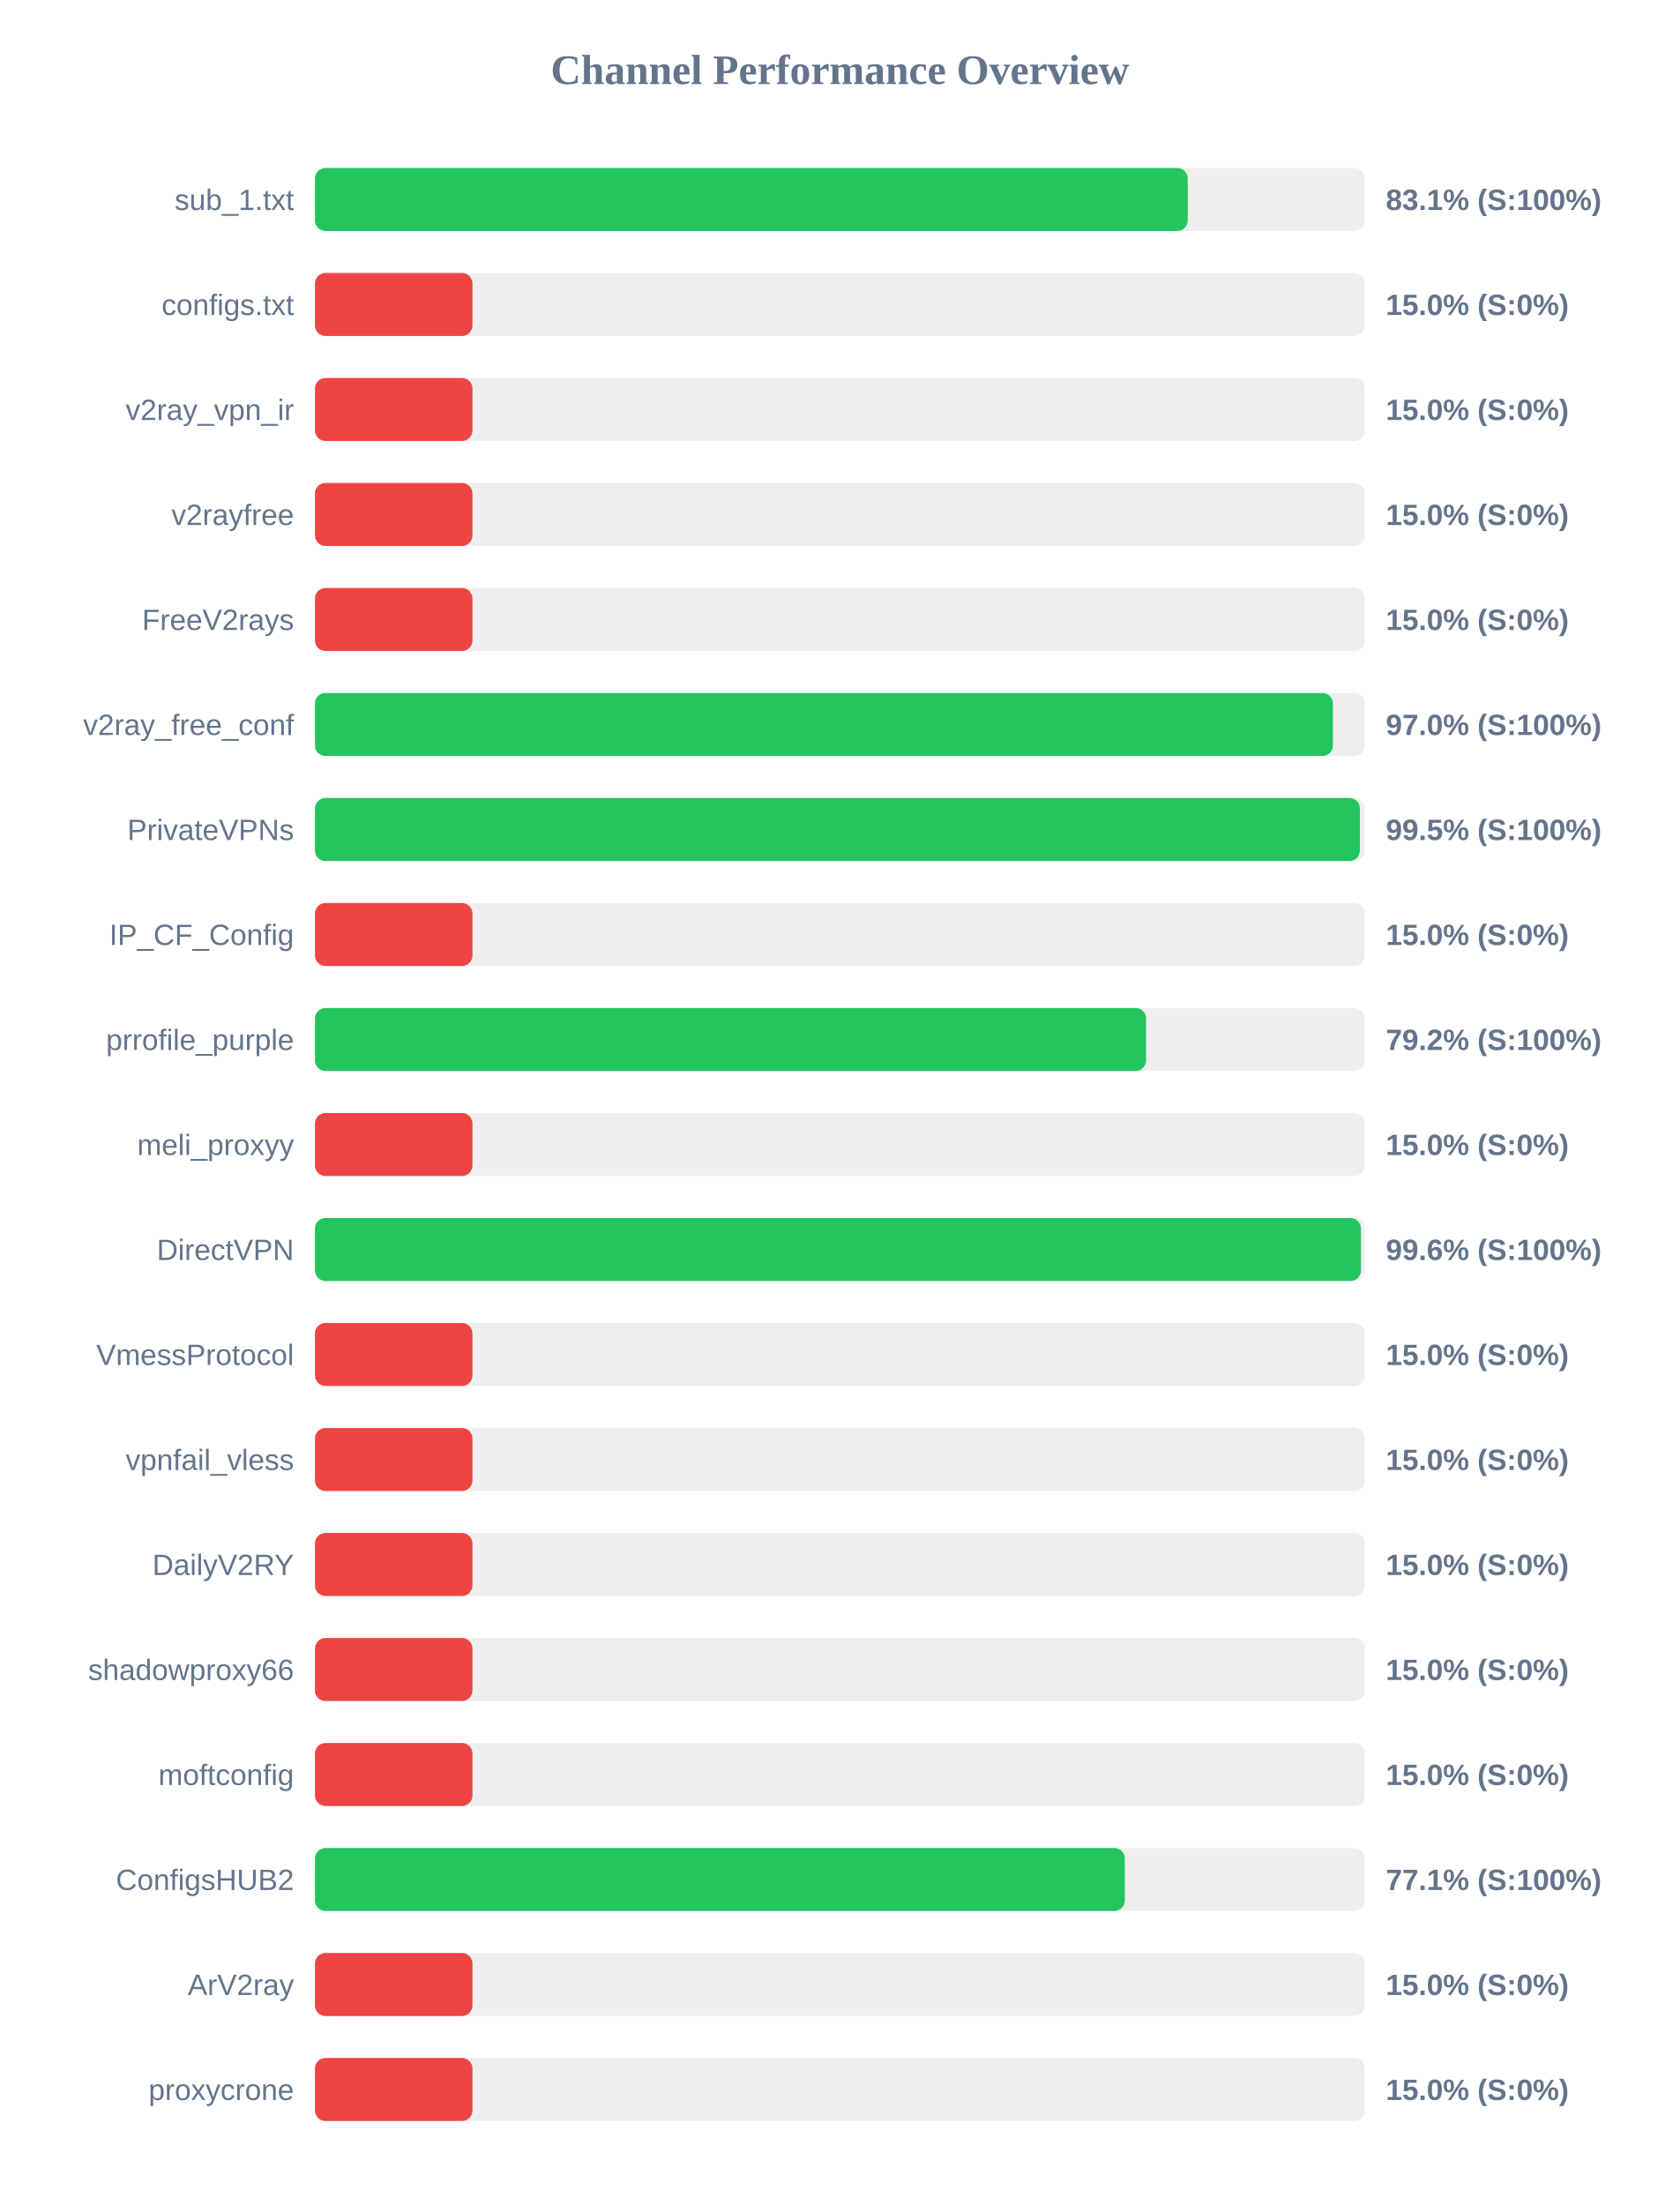
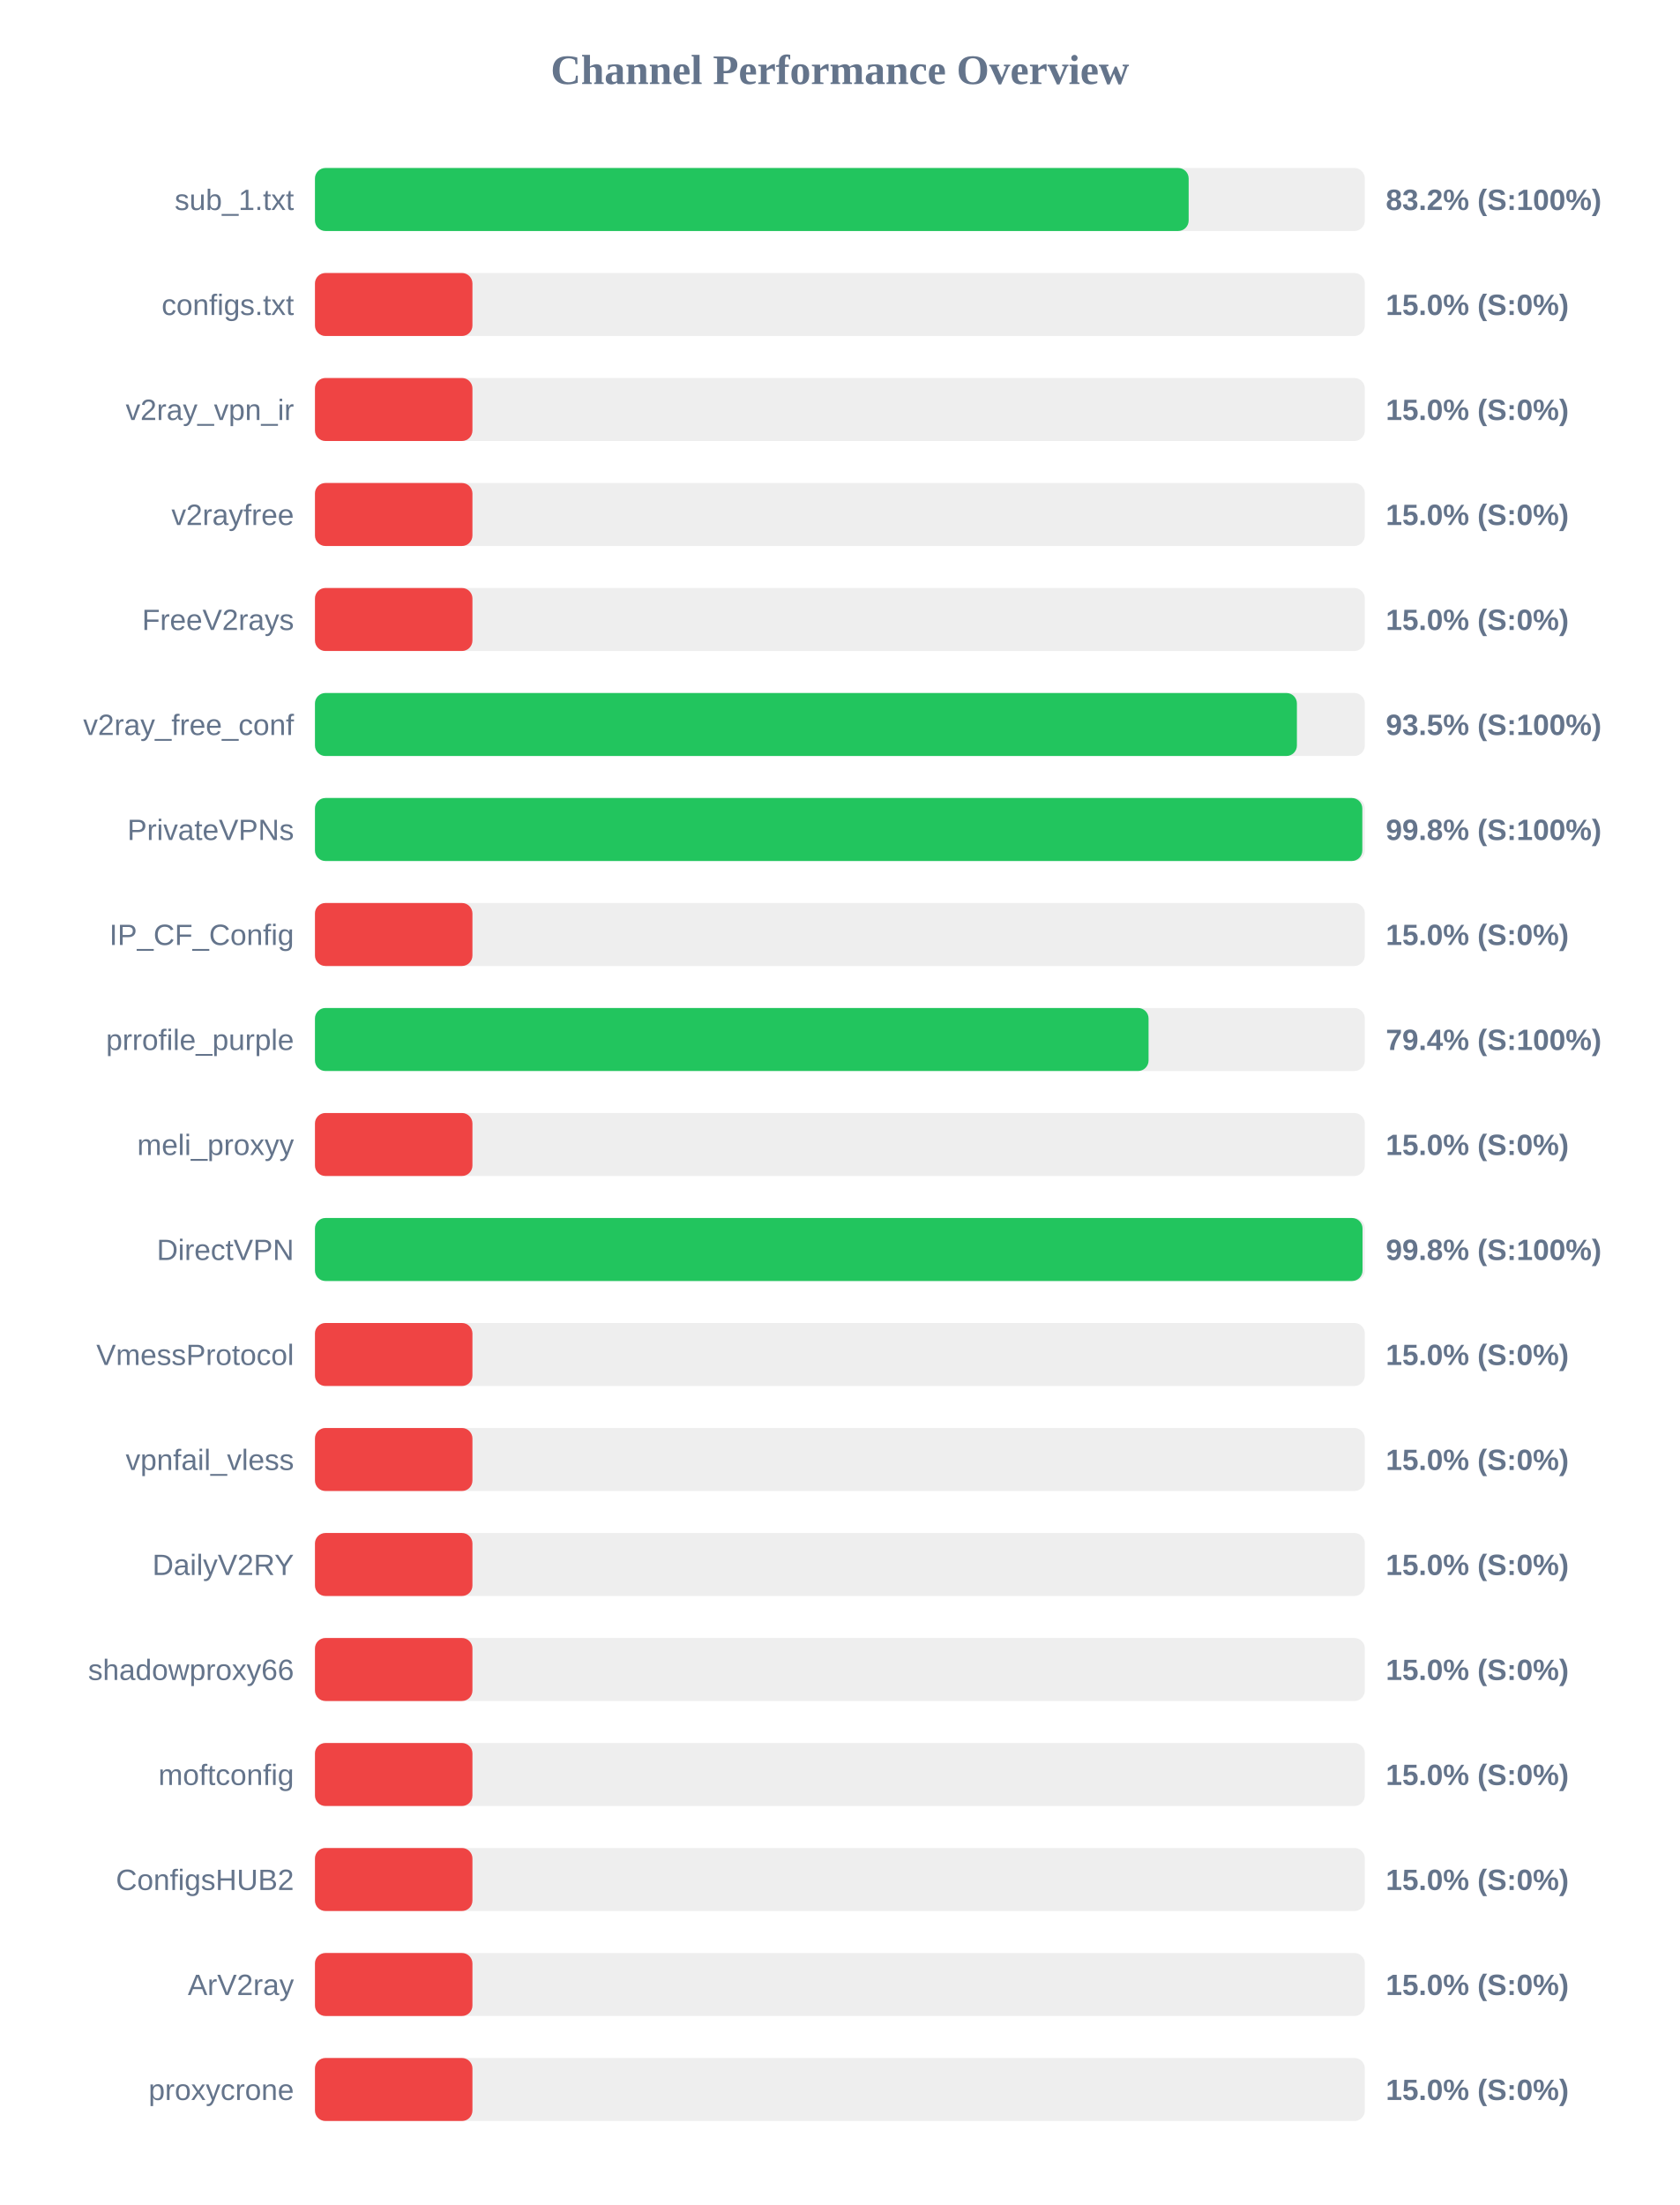
<svg xmlns="http://www.w3.org/2000/svg" width="800" height="1050" version="1.1">
  <style>
        .row { font: 14px Arial; fill: #64748b; }
        .score { font: bold 14px Arial; fill: #64748b; }
    </style>
  <text x="400" y="40" text-anchor="middle" font-size="20px" font-weight="bold" fill="#64748b">Channel Performance Overview</text>
  <rect x="150" y="80" width="500" height="30" fill="#eee" rx="5" />
-   <rect x="150" y="80" width="415.65" height="30" fill="#22c55e" rx="5" />
+   <rect x="150" y="80" width="416.1" height="30" fill="#22c55e" rx="5" />
  <text x="140" y="100" text-anchor="end" class="row">sub_1.txt</text>
-   <text x="660" y="100" text-anchor="start" class="score">83.1% (S:100%)</text>
+   <text x="660" y="100" text-anchor="start" class="score">83.2% (S:100%)</text>
  <rect x="150" y="130" width="500" height="30" fill="#eee" rx="5" />
  <rect x="150" y="130" width="75.0" height="30" fill="#ef4444" rx="5" />
  <text x="140" y="150" text-anchor="end" class="row">configs.txt</text>
  <text x="660" y="150" text-anchor="start" class="score">15.0% (S:0%)</text>
  <rect x="150" y="180" width="500" height="30" fill="#eee" rx="5" />
  <rect x="150" y="180" width="75.0" height="30" fill="#ef4444" rx="5" />
  <text x="140" y="200" text-anchor="end" class="row">v2ray_vpn_ir</text>
  <text x="660" y="200" text-anchor="start" class="score">15.0% (S:0%)</text>
  <rect x="150" y="230" width="500" height="30" fill="#eee" rx="5" />
  <rect x="150" y="230" width="75.0" height="30" fill="#ef4444" rx="5" />
  <text x="140" y="250" text-anchor="end" class="row">v2rayfree</text>
  <text x="660" y="250" text-anchor="start" class="score">15.0% (S:0%)</text>
  <rect x="150" y="280" width="500" height="30" fill="#eee" rx="5" />
  <rect x="150" y="280" width="75.0" height="30" fill="#ef4444" rx="5" />
  <text x="140" y="300" text-anchor="end" class="row">FreeV2rays</text>
  <text x="660" y="300" text-anchor="start" class="score">15.0% (S:0%)</text>
  <rect x="150" y="330" width="500" height="30" fill="#eee" rx="5" />
-   <rect x="150" y="330" width="484.8" height="30" fill="#22c55e" rx="5" />
+   <rect x="150" y="330" width="467.65" height="30" fill="#22c55e" rx="5" />
  <text x="140" y="350" text-anchor="end" class="row">v2ray_free_conf</text>
-   <text x="660" y="350" text-anchor="start" class="score">97.0% (S:100%)</text>
+   <text x="660" y="350" text-anchor="start" class="score">93.5% (S:100%)</text>
  <rect x="150" y="380" width="500" height="30" fill="#eee" rx="5" />
-   <rect x="150" y="380" width="497.65" height="30" fill="#22c55e" rx="5" />
+   <rect x="150" y="380" width="498.8" height="30" fill="#22c55e" rx="5" />
  <text x="140" y="400" text-anchor="end" class="row">PrivateVPNs</text>
-   <text x="660" y="400" text-anchor="start" class="score">99.5% (S:100%)</text>
+   <text x="660" y="400" text-anchor="start" class="score">99.8% (S:100%)</text>
  <rect x="150" y="430" width="500" height="30" fill="#eee" rx="5" />
  <rect x="150" y="430" width="75.0" height="30" fill="#ef4444" rx="5" />
  <text x="140" y="450" text-anchor="end" class="row">IP_CF_Config</text>
  <text x="660" y="450" text-anchor="start" class="score">15.0% (S:0%)</text>
  <rect x="150" y="480" width="500" height="30" fill="#eee" rx="5" />
-   <rect x="150" y="480" width="395.8" height="30" fill="#22c55e" rx="5" />
+   <rect x="150" y="480" width="397.0" height="30" fill="#22c55e" rx="5" />
  <text x="140" y="500" text-anchor="end" class="row">prrofile_purple</text>
-   <text x="660" y="500" text-anchor="start" class="score">79.2% (S:100%)</text>
+   <text x="660" y="500" text-anchor="start" class="score">79.4% (S:100%)</text>
  <rect x="150" y="530" width="500" height="30" fill="#eee" rx="5" />
  <rect x="150" y="530" width="75.0" height="30" fill="#ef4444" rx="5" />
  <text x="140" y="550" text-anchor="end" class="row">meli_proxyy</text>
  <text x="660" y="550" text-anchor="start" class="score">15.0% (S:0%)</text>
  <rect x="150" y="580" width="500" height="30" fill="#eee" rx="5" />
-   <rect x="150" y="580" width="498.15" height="30" fill="#22c55e" rx="5" />
+   <rect x="150" y="580" width="498.9" height="30" fill="#22c55e" rx="5" />
  <text x="140" y="600" text-anchor="end" class="row">DirectVPN</text>
-   <text x="660" y="600" text-anchor="start" class="score">99.6% (S:100%)</text>
+   <text x="660" y="600" text-anchor="start" class="score">99.8% (S:100%)</text>
  <rect x="150" y="630" width="500" height="30" fill="#eee" rx="5" />
  <rect x="150" y="630" width="75.0" height="30" fill="#ef4444" rx="5" />
  <text x="140" y="650" text-anchor="end" class="row">VmessProtocol</text>
  <text x="660" y="650" text-anchor="start" class="score">15.0% (S:0%)</text>
  <rect x="150" y="680" width="500" height="30" fill="#eee" rx="5" />
  <rect x="150" y="680" width="75.0" height="30" fill="#ef4444" rx="5" />
  <text x="140" y="700" text-anchor="end" class="row">vpnfail_vless</text>
  <text x="660" y="700" text-anchor="start" class="score">15.0% (S:0%)</text>
  <rect x="150" y="730" width="500" height="30" fill="#eee" rx="5" />
  <rect x="150" y="730" width="75.0" height="30" fill="#ef4444" rx="5" />
  <text x="140" y="750" text-anchor="end" class="row">DailyV2RY</text>
  <text x="660" y="750" text-anchor="start" class="score">15.0% (S:0%)</text>
  <rect x="150" y="780" width="500" height="30" fill="#eee" rx="5" />
  <rect x="150" y="780" width="75.0" height="30" fill="#ef4444" rx="5" />
  <text x="140" y="800" text-anchor="end" class="row">shadowproxy66</text>
  <text x="660" y="800" text-anchor="start" class="score">15.0% (S:0%)</text>
  <rect x="150" y="830" width="500" height="30" fill="#eee" rx="5" />
  <rect x="150" y="830" width="75.0" height="30" fill="#ef4444" rx="5" />
  <text x="140" y="850" text-anchor="end" class="row">moftconfig</text>
  <text x="660" y="850" text-anchor="start" class="score">15.0% (S:0%)</text>
  <rect x="150" y="880" width="500" height="30" fill="#eee" rx="5" />
-   <rect x="150" y="880" width="385.7" height="30" fill="#22c55e" rx="5" />
+   <rect x="150" y="880" width="75.0" height="30" fill="#ef4444" rx="5" />
  <text x="140" y="900" text-anchor="end" class="row">ConfigsHUB2</text>
-   <text x="660" y="900" text-anchor="start" class="score">77.1% (S:100%)</text>
+   <text x="660" y="900" text-anchor="start" class="score">15.0% (S:0%)</text>
  <rect x="150" y="930" width="500" height="30" fill="#eee" rx="5" />
  <rect x="150" y="930" width="75.0" height="30" fill="#ef4444" rx="5" />
  <text x="140" y="950" text-anchor="end" class="row">ArV2ray</text>
  <text x="660" y="950" text-anchor="start" class="score">15.0% (S:0%)</text>
  <rect x="150" y="980" width="500" height="30" fill="#eee" rx="5" />
  <rect x="150" y="980" width="75.0" height="30" fill="#ef4444" rx="5" />
  <text x="140" y="1000" text-anchor="end" class="row">proxycrone</text>
  <text x="660" y="1000" text-anchor="start" class="score">15.0% (S:0%)</text>
</svg>
